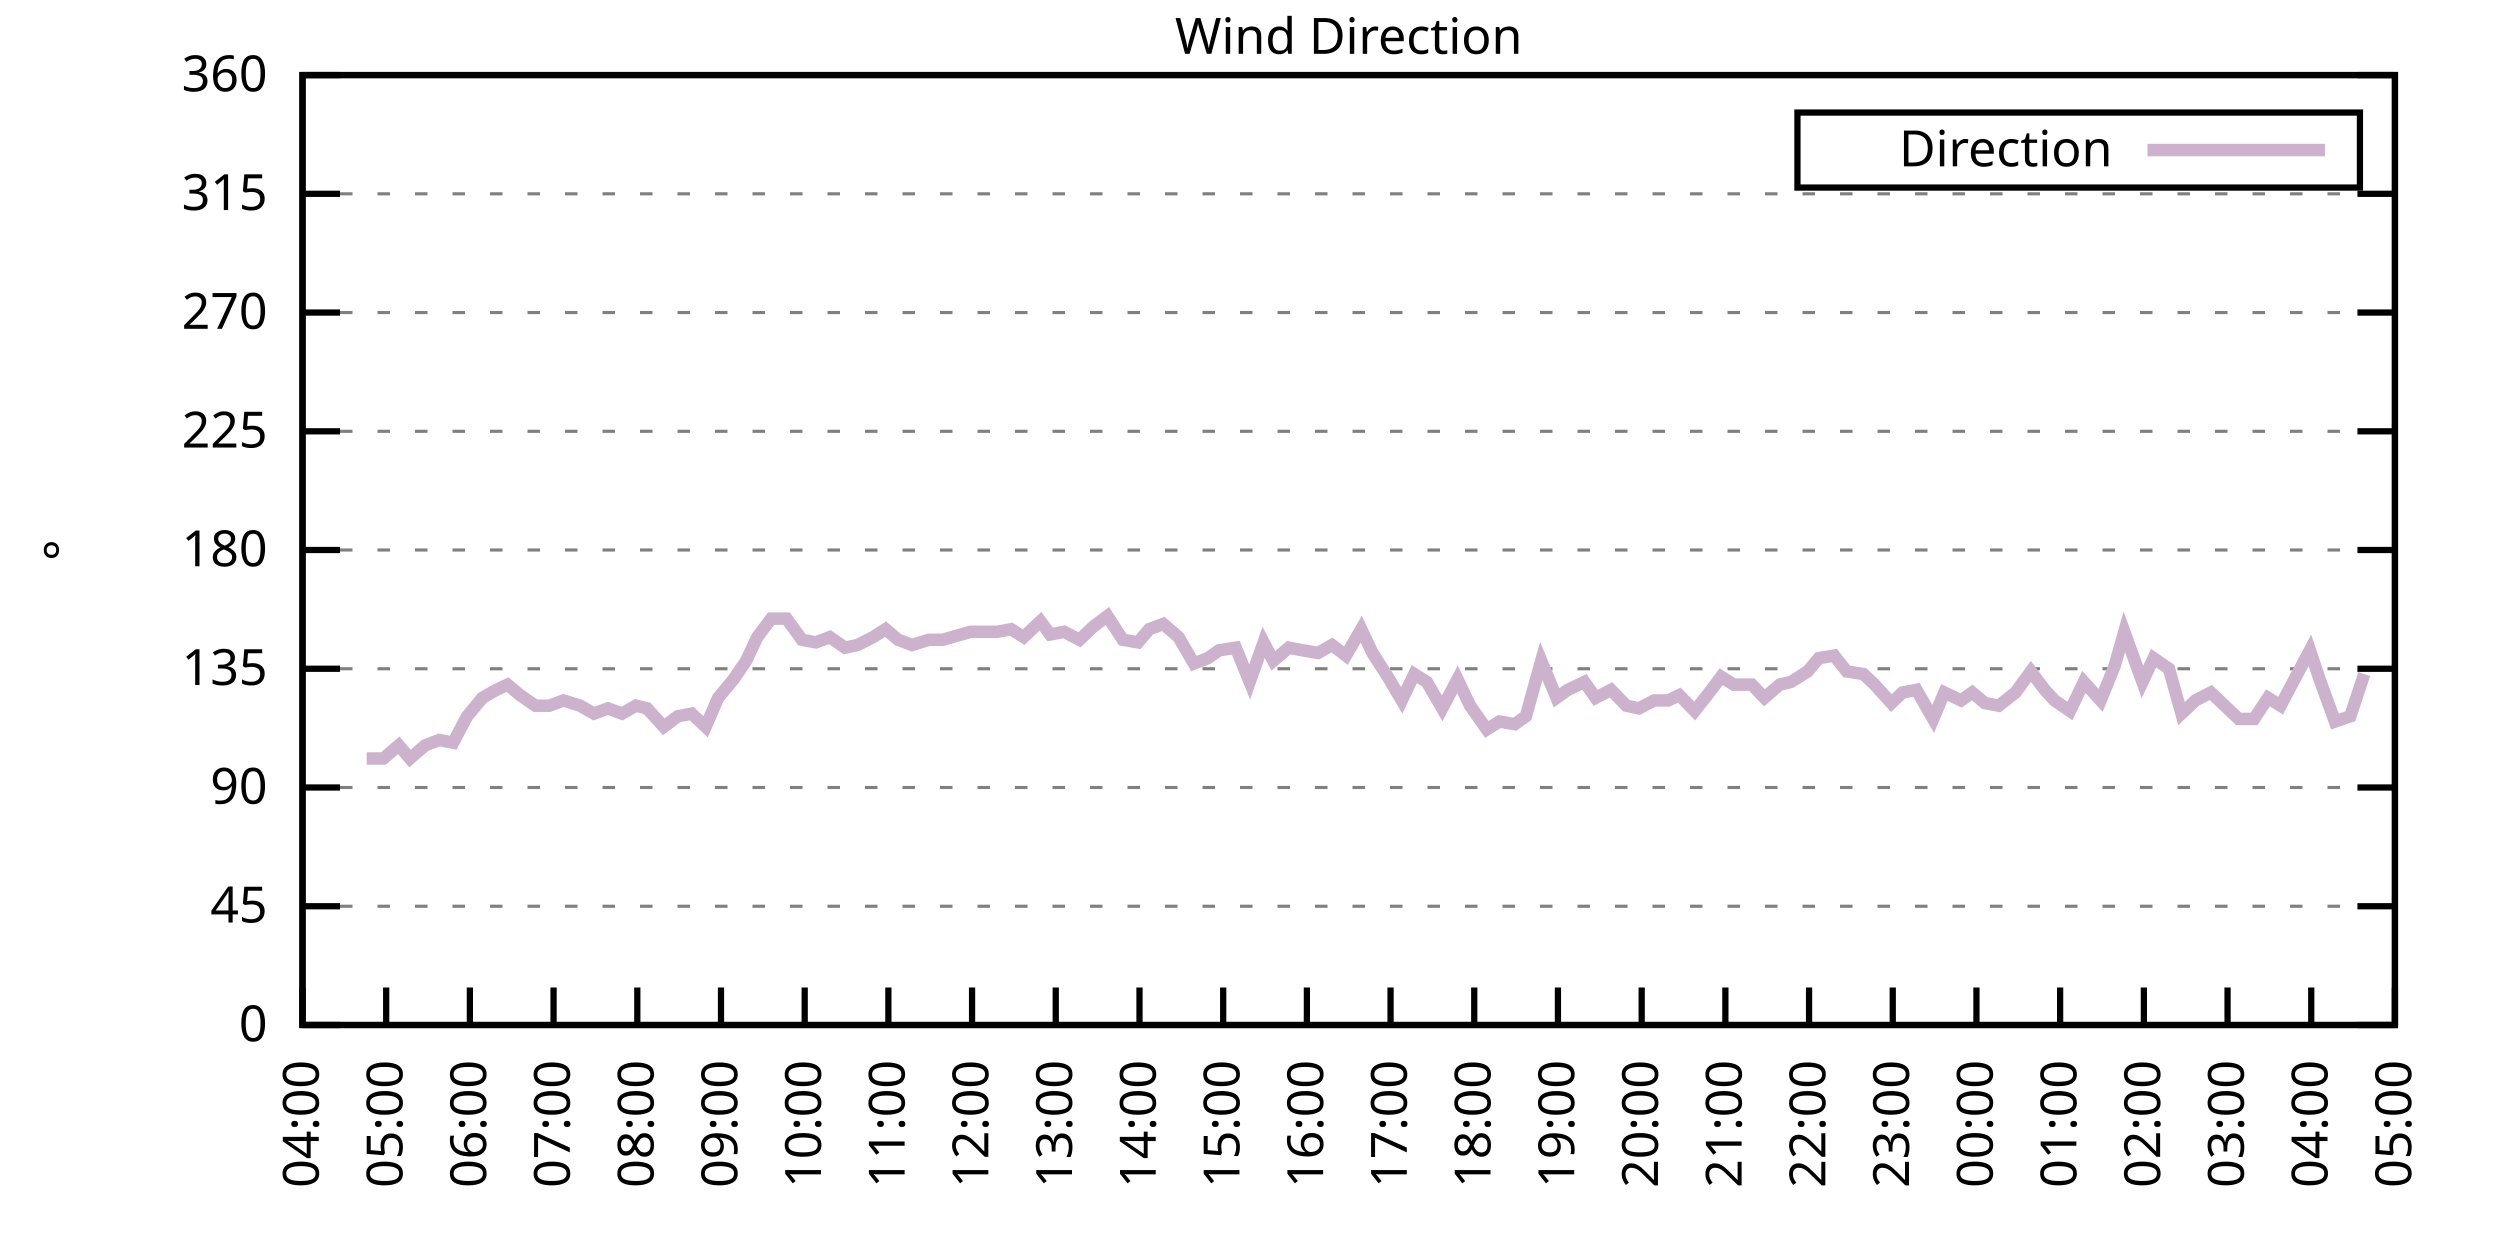
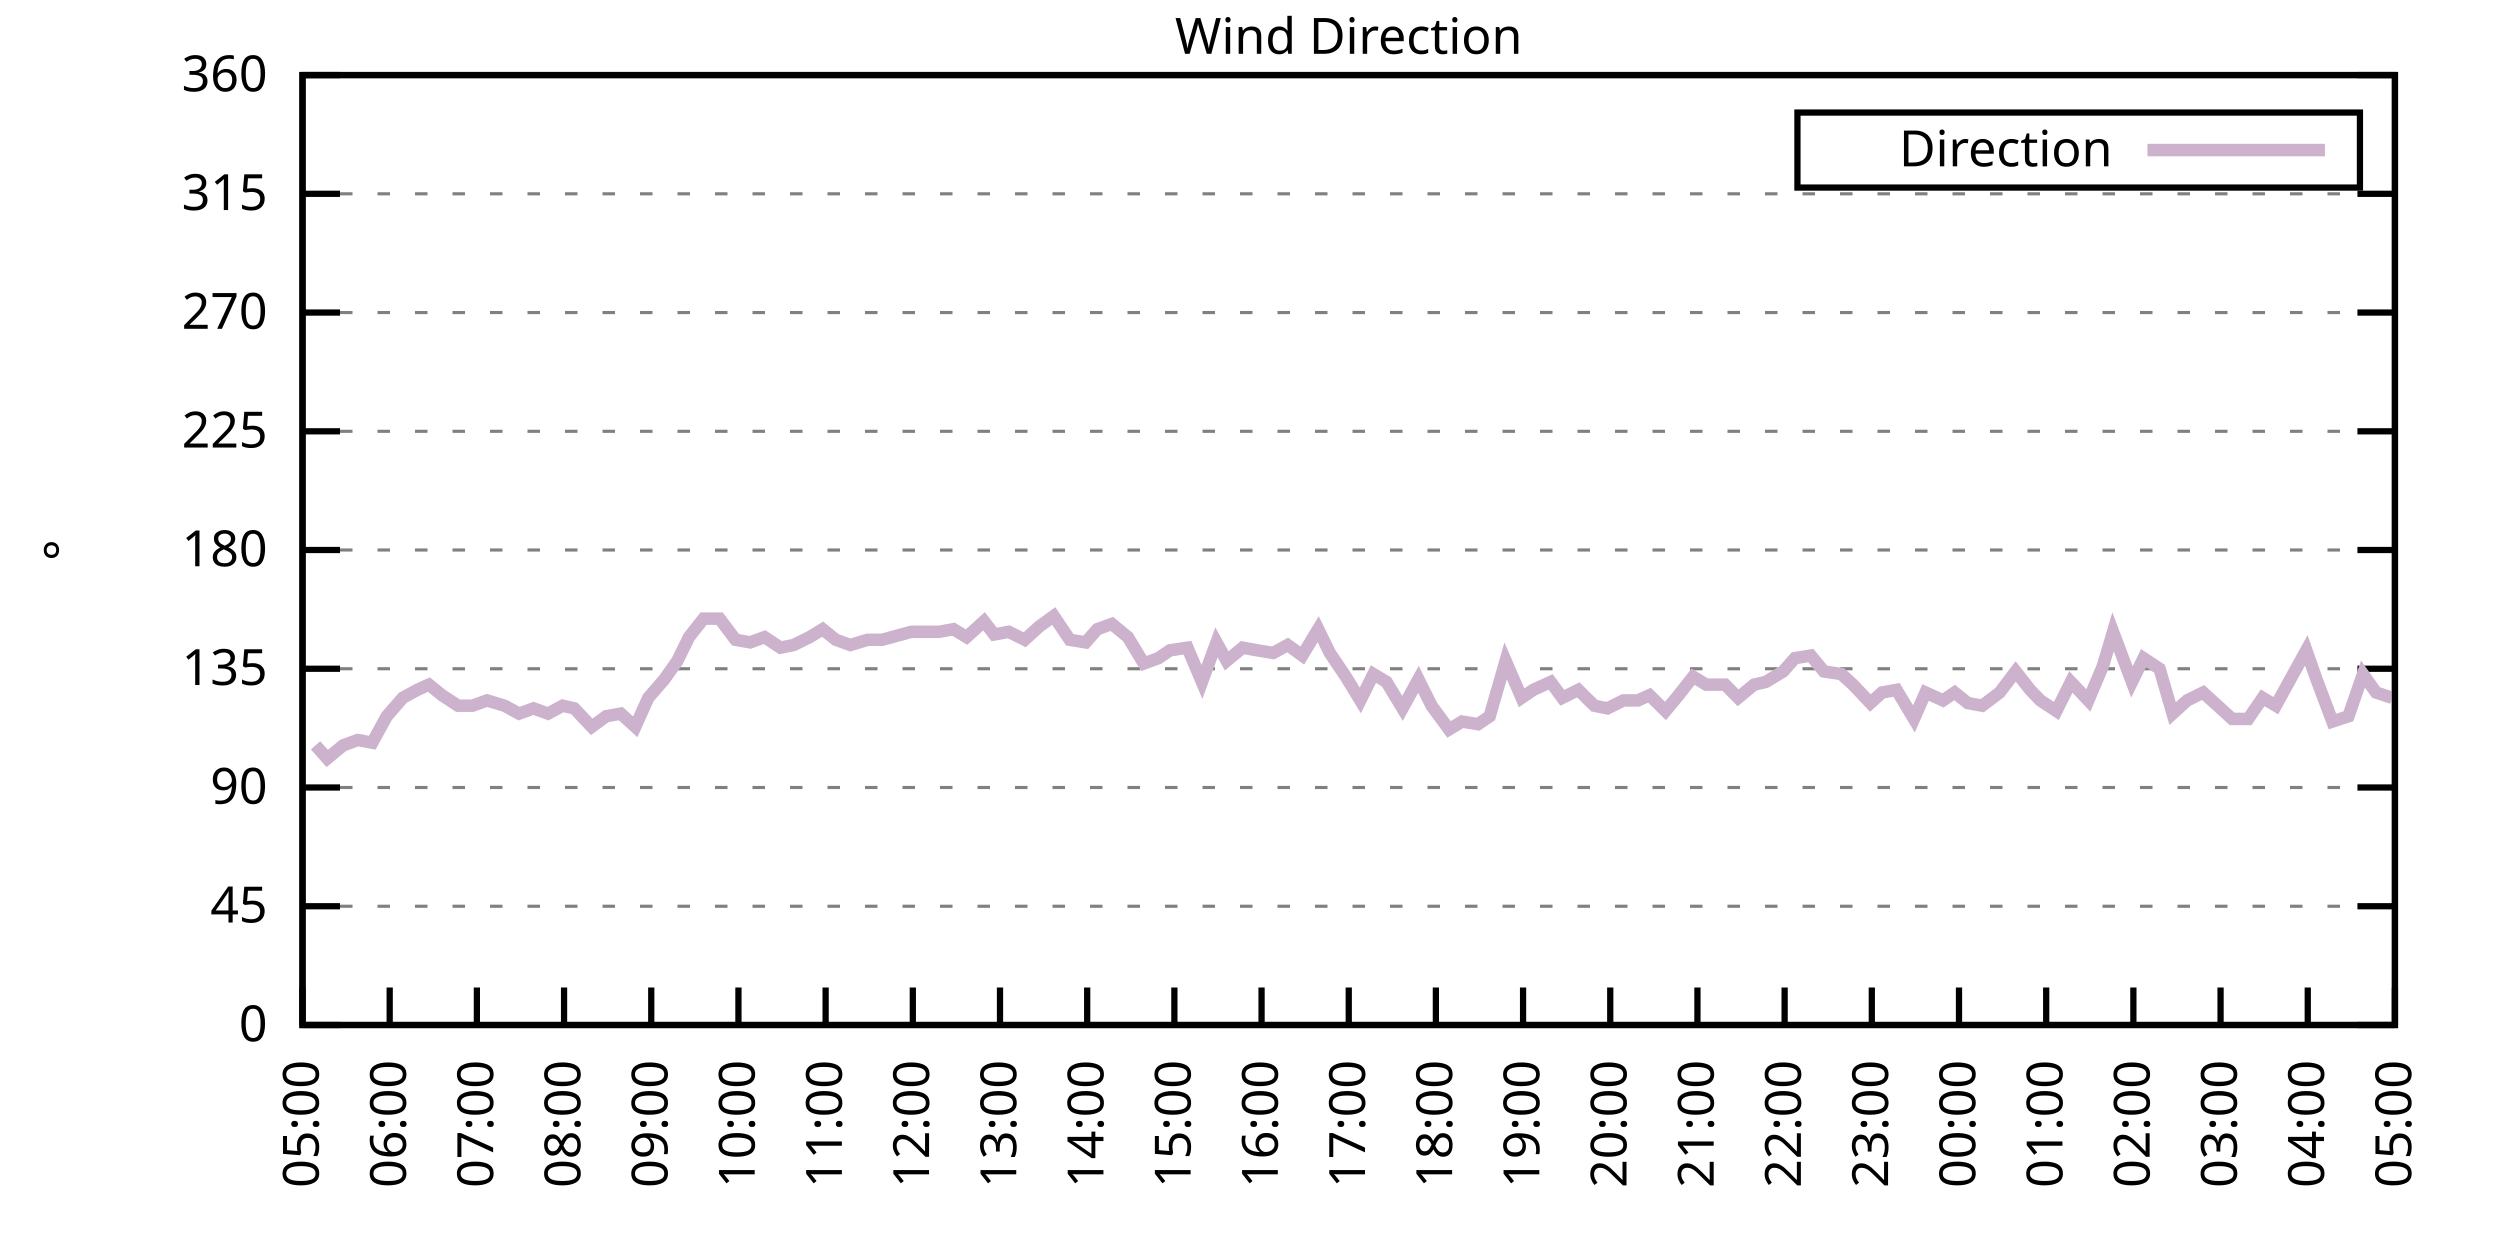
<svg xmlns="http://www.w3.org/2000/svg" xmlns:xlink="http://www.w3.org/1999/xlink" width="400" height="200" viewBox="0 0 400 200">
  <g id="gnuplot_canvas">
    <rect x="0" y="0" width="400" height="200" fill="none" />
    <defs>
      <circle id="gpDot" r="0.5" stroke-width="0.5" stroke="currentColor" />
      <path id="gpPt0" stroke-width="0.333" stroke="currentColor" d="M-1,0 h2 M0,-1 v2" />
      <path id="gpPt1" stroke-width="0.333" stroke="currentColor" d="M-1,-1 L1,1 M1,-1 L-1,1" />
      <path id="gpPt2" stroke-width="0.333" stroke="currentColor" d="M-1,0 L1,0 M0,-1 L0,1 M-1,-1 L1,1 M-1,1 L1,-1" />
      <rect id="gpPt3" stroke-width="0.333" stroke="currentColor" x="-1" y="-1" width="2" height="2" />
      <rect id="gpPt4" stroke-width="0.333" stroke="currentColor" fill="currentColor" x="-1" y="-1" width="2" height="2" />
      <circle id="gpPt5" stroke-width="0.333" stroke="currentColor" cx="0" cy="0" r="1" />
      <use xlink:href="#gpPt5" id="gpPt6" fill="currentColor" stroke="none" />
      <path id="gpPt7" stroke-width="0.333" stroke="currentColor" d="M0,-1.33 L-1.33,0.67 L1.33,0.67 z" />
      <use xlink:href="#gpPt7" id="gpPt8" fill="currentColor" stroke="none" />
      <use xlink:href="#gpPt7" id="gpPt9" stroke="currentColor" transform="rotate(180)" />
      <use xlink:href="#gpPt9" id="gpPt10" fill="currentColor" stroke="none" />
      <use xlink:href="#gpPt3" id="gpPt11" stroke="currentColor" transform="rotate(45)" />
      <use xlink:href="#gpPt11" id="gpPt12" fill="currentColor" stroke="none" />
      <path id="gpPt13" stroke-width="0.333" stroke="currentColor" d="M0,1.330 L1.265,0.411 L0.782,-1.067 L-0.782,-1.076 L-1.265,0.411 z" />
      <use xlink:href="#gpPt13" id="gpPt14" fill="currentColor" stroke="none" />
      <filter id="textbox" filterUnits="objectBoundingBox" x="0" y="0" height="1" width="1">
        <feFlood flood-color="white" flood-opacity="1" result="bgnd" />
        <feComposite in="SourceGraphic" in2="bgnd" operator="atop" />
      </filter>
      <filter id="greybox" filterUnits="objectBoundingBox" x="0" y="0" height="1" width="1">
        <feFlood flood-color="lightgrey" flood-opacity="1" result="grey" />
        <feComposite in="SourceGraphic" in2="grey" operator="atop" />
      </filter>
    </defs>
    <g fill="none" color="white" stroke="currentColor" stroke-width="1.00" stroke-linecap="butt" stroke-linejoin="miter">
</g>
    <g fill="none" color="black" stroke="currentColor" stroke-width="1.00" stroke-linecap="butt" stroke-linejoin="miter">
      <g stroke="none" shape-rendering="crispEdges">
        <polygon fill="rgb(255, 255, 255)" points="48.40,164.00 383.18,164.00 383.18,12.02 48.40,12.02 " />
      </g>
    </g>
    <g fill="none" color="black" stroke="currentColor" stroke-width="1.00" stroke-linecap="butt" stroke-linejoin="miter">
</g>
    <g fill="none" color="black" stroke="black" stroke-width="0.50" stroke-linecap="butt" stroke-linejoin="miter">
</g>
    <g fill="none" color="gray" stroke="currentColor" stroke-width="0.50" stroke-linecap="butt" stroke-linejoin="miter">
      <path stroke="gray" stroke-dasharray="2,4" class="gridline" d="M48.40,164.00 L383.19,164.00  " />
    </g>
    <g fill="none" color="gray" stroke="gray" stroke-width="1.00" stroke-linecap="butt" stroke-linejoin="miter">
</g>
    <g fill="none" color="black" stroke="currentColor" stroke-width="1.00" stroke-linecap="butt" stroke-linejoin="miter">
      <path stroke="black" d="M48.40,164.00 L54.40,164.00 M383.19,164.00 L377.19,164.00  " />
      <g transform="translate(42.80,166.60)" stroke="none" fill="black" font-family="Sans" font-size="8.00" text-anchor="end">
        <text>
          <tspan font-family="Sans"> 0</tspan>
        </text>
      </g>
    </g>
    <g fill="none" color="black" stroke="currentColor" stroke-width="1.00" stroke-linecap="butt" stroke-linejoin="miter">
</g>
    <g fill="none" color="black" stroke="black" stroke-width="0.50" stroke-linecap="butt" stroke-linejoin="miter">
</g>
    <g fill="none" color="gray" stroke="currentColor" stroke-width="0.50" stroke-linecap="butt" stroke-linejoin="miter">
      <path stroke="gray" stroke-dasharray="2,4" class="gridline" d="M48.40,145.00 L383.19,145.00  " />
    </g>
    <g fill="none" color="gray" stroke="gray" stroke-width="1.00" stroke-linecap="butt" stroke-linejoin="miter">
</g>
    <g fill="none" color="black" stroke="currentColor" stroke-width="1.00" stroke-linecap="butt" stroke-linejoin="miter">
      <path stroke="black" d="M48.40,145.00 L54.40,145.00 M383.19,145.00 L377.19,145.00  " />
      <g transform="translate(42.80,147.60)" stroke="none" fill="black" font-family="Sans" font-size="8.00" text-anchor="end">
        <text>
          <tspan font-family="Sans"> 45</tspan>
        </text>
      </g>
    </g>
    <g fill="none" color="black" stroke="currentColor" stroke-width="1.00" stroke-linecap="butt" stroke-linejoin="miter">
</g>
    <g fill="none" color="black" stroke="black" stroke-width="0.50" stroke-linecap="butt" stroke-linejoin="miter">
</g>
    <g fill="none" color="gray" stroke="currentColor" stroke-width="0.50" stroke-linecap="butt" stroke-linejoin="miter">
      <path stroke="gray" stroke-dasharray="2,4" class="gridline" d="M48.40,126.00 L383.19,126.00  " />
    </g>
    <g fill="none" color="gray" stroke="gray" stroke-width="1.00" stroke-linecap="butt" stroke-linejoin="miter">
</g>
    <g fill="none" color="black" stroke="currentColor" stroke-width="1.00" stroke-linecap="butt" stroke-linejoin="miter">
      <path stroke="black" d="M48.40,126.00 L54.40,126.00 M383.19,126.00 L377.19,126.00  " />
      <g transform="translate(42.80,128.60)" stroke="none" fill="black" font-family="Sans" font-size="8.00" text-anchor="end">
        <text>
          <tspan font-family="Sans"> 90</tspan>
        </text>
      </g>
    </g>
    <g fill="none" color="black" stroke="currentColor" stroke-width="1.00" stroke-linecap="butt" stroke-linejoin="miter">
</g>
    <g fill="none" color="black" stroke="black" stroke-width="0.50" stroke-linecap="butt" stroke-linejoin="miter">
</g>
    <g fill="none" color="gray" stroke="currentColor" stroke-width="0.50" stroke-linecap="butt" stroke-linejoin="miter">
      <path stroke="gray" stroke-dasharray="2,4" class="gridline" d="M48.40,107.00 L383.19,107.00  " />
    </g>
    <g fill="none" color="gray" stroke="gray" stroke-width="1.00" stroke-linecap="butt" stroke-linejoin="miter">
</g>
    <g fill="none" color="black" stroke="currentColor" stroke-width="1.00" stroke-linecap="butt" stroke-linejoin="miter">
      <path stroke="black" d="M48.40,107.00 L54.40,107.00 M383.19,107.00 L377.19,107.00  " />
      <g transform="translate(42.80,109.60)" stroke="none" fill="black" font-family="Sans" font-size="8.00" text-anchor="end">
        <text>
          <tspan font-family="Sans"> 135</tspan>
        </text>
      </g>
    </g>
    <g fill="none" color="black" stroke="currentColor" stroke-width="1.00" stroke-linecap="butt" stroke-linejoin="miter">
</g>
    <g fill="none" color="black" stroke="black" stroke-width="0.50" stroke-linecap="butt" stroke-linejoin="miter">
</g>
    <g fill="none" color="gray" stroke="currentColor" stroke-width="0.50" stroke-linecap="butt" stroke-linejoin="miter">
      <path stroke="gray" stroke-dasharray="2,4" class="gridline" d="M48.40,88.00 L383.19,88.00  " />
    </g>
    <g fill="none" color="gray" stroke="gray" stroke-width="1.00" stroke-linecap="butt" stroke-linejoin="miter">
</g>
    <g fill="none" color="black" stroke="currentColor" stroke-width="1.00" stroke-linecap="butt" stroke-linejoin="miter">
      <path stroke="black" d="M48.40,88.00 L54.40,88.00 M383.19,88.00 L377.19,88.00  " />
      <g transform="translate(42.80,90.60)" stroke="none" fill="black" font-family="Sans" font-size="8.00" text-anchor="end">
        <text>
          <tspan font-family="Sans"> 180</tspan>
        </text>
      </g>
    </g>
    <g fill="none" color="black" stroke="currentColor" stroke-width="1.00" stroke-linecap="butt" stroke-linejoin="miter">
</g>
    <g fill="none" color="black" stroke="black" stroke-width="0.50" stroke-linecap="butt" stroke-linejoin="miter">
</g>
    <g fill="none" color="gray" stroke="currentColor" stroke-width="0.50" stroke-linecap="butt" stroke-linejoin="miter">
      <path stroke="gray" stroke-dasharray="2,4" class="gridline" d="M48.40,69.01 L383.19,69.01  " />
    </g>
    <g fill="none" color="gray" stroke="gray" stroke-width="1.00" stroke-linecap="butt" stroke-linejoin="miter">
</g>
    <g fill="none" color="black" stroke="currentColor" stroke-width="1.00" stroke-linecap="butt" stroke-linejoin="miter">
      <path stroke="black" d="M48.40,69.01 L54.40,69.01 M383.19,69.01 L377.19,69.01  " />
      <g transform="translate(42.80,71.61)" stroke="none" fill="black" font-family="Sans" font-size="8.00" text-anchor="end">
        <text>
          <tspan font-family="Sans"> 225</tspan>
        </text>
      </g>
    </g>
    <g fill="none" color="black" stroke="currentColor" stroke-width="1.00" stroke-linecap="butt" stroke-linejoin="miter">
</g>
    <g fill="none" color="black" stroke="black" stroke-width="0.50" stroke-linecap="butt" stroke-linejoin="miter">
</g>
    <g fill="none" color="gray" stroke="currentColor" stroke-width="0.50" stroke-linecap="butt" stroke-linejoin="miter">
      <path stroke="gray" stroke-dasharray="2,4" class="gridline" d="M48.40,50.01 L383.19,50.01  " />
    </g>
    <g fill="none" color="gray" stroke="gray" stroke-width="1.00" stroke-linecap="butt" stroke-linejoin="miter">
</g>
    <g fill="none" color="black" stroke="currentColor" stroke-width="1.00" stroke-linecap="butt" stroke-linejoin="miter">
      <path stroke="black" d="M48.40,50.01 L54.40,50.01 M383.19,50.01 L377.19,50.01  " />
      <g transform="translate(42.80,52.61)" stroke="none" fill="black" font-family="Sans" font-size="8.00" text-anchor="end">
        <text>
          <tspan font-family="Sans"> 270</tspan>
        </text>
      </g>
    </g>
    <g fill="none" color="black" stroke="currentColor" stroke-width="1.00" stroke-linecap="butt" stroke-linejoin="miter">
</g>
    <g fill="none" color="black" stroke="black" stroke-width="0.50" stroke-linecap="butt" stroke-linejoin="miter">
</g>
    <g fill="none" color="gray" stroke="currentColor" stroke-width="0.50" stroke-linecap="butt" stroke-linejoin="miter">
      <path stroke="gray" stroke-dasharray="2,4" class="gridline" d="M48.40,31.01 L383.19,31.01  " />
    </g>
    <g fill="none" color="gray" stroke="gray" stroke-width="1.00" stroke-linecap="butt" stroke-linejoin="miter">
</g>
    <g fill="none" color="black" stroke="currentColor" stroke-width="1.00" stroke-linecap="butt" stroke-linejoin="miter">
      <path stroke="black" d="M48.40,31.01 L54.40,31.01 M383.19,31.01 L377.19,31.01  " />
      <g transform="translate(42.80,33.61)" stroke="none" fill="black" font-family="Sans" font-size="8.00" text-anchor="end">
        <text>
          <tspan font-family="Sans"> 315</tspan>
        </text>
      </g>
    </g>
    <g fill="none" color="black" stroke="currentColor" stroke-width="1.00" stroke-linecap="butt" stroke-linejoin="miter">
</g>
    <g fill="none" color="black" stroke="black" stroke-width="0.50" stroke-linecap="butt" stroke-linejoin="miter">
</g>
    <g fill="none" color="gray" stroke="currentColor" stroke-width="0.50" stroke-linecap="butt" stroke-linejoin="miter">
      <path stroke="gray" stroke-dasharray="2,4" class="gridline" d="M48.40,12.01 L383.19,12.01  " />
    </g>
    <g fill="none" color="gray" stroke="gray" stroke-width="1.00" stroke-linecap="butt" stroke-linejoin="miter">
</g>
    <g fill="none" color="black" stroke="currentColor" stroke-width="1.00" stroke-linecap="butt" stroke-linejoin="miter">
      <path stroke="black" d="M48.40,12.01 L54.40,12.01 M383.19,12.01 L377.19,12.01  " />
      <g transform="translate(42.80,14.61)" stroke="none" fill="black" font-family="Sans" font-size="8.00" text-anchor="end">
        <text>
          <tspan font-family="Sans"> 360</tspan>
        </text>
      </g>
    </g>
    <g fill="none" color="black" stroke="currentColor" stroke-width="1.00" stroke-linecap="butt" stroke-linejoin="miter">
      <path stroke="black" d="M48.40,164.00 L48.40,158.00  " />
      <g transform="translate(51.00,169.60) rotate(270.00)" stroke="none" fill="black" font-family="Sans" font-size="8.00" text-anchor="end">
        <text>
-           <tspan font-family="Sans">04:00</tspan>
-         </text>
-       </g>
-     </g>
-     <g fill="none" color="black" stroke="currentColor" stroke-width="1.00" stroke-linecap="butt" stroke-linejoin="miter">
-       <path stroke="black" d="M61.79,164.00 L61.79,158.00  " />
-       <g transform="translate(64.39,169.60) rotate(270.00)" stroke="none" fill="black" font-family="Sans" font-size="8.00" text-anchor="end">
-         <text>
          <tspan font-family="Sans">05:00</tspan>
        </text>
      </g>
    </g>
    <g fill="none" color="black" stroke="currentColor" stroke-width="1.00" stroke-linecap="butt" stroke-linejoin="miter">
-       <path stroke="black" d="M75.18,164.00 L75.18,158.00  " />
-       <g transform="translate(77.78,169.60) rotate(270.00)" stroke="none" fill="black" font-family="Sans" font-size="8.00" text-anchor="end">
+       <path stroke="black" d="M62.35,164.00 L62.35,158.00  " />
+       <g transform="translate(64.95,169.60) rotate(270.00)" stroke="none" fill="black" font-family="Sans" font-size="8.00" text-anchor="end">
        <text>
          <tspan font-family="Sans">06:00</tspan>
        </text>
      </g>
    </g>
    <g fill="none" color="black" stroke="currentColor" stroke-width="1.00" stroke-linecap="butt" stroke-linejoin="miter">
-       <path stroke="black" d="M88.57,164.00 L88.57,158.00  " />
-       <g transform="translate(91.17,169.60) rotate(270.00)" stroke="none" fill="black" font-family="Sans" font-size="8.00" text-anchor="end">
+       <path stroke="black" d="M76.30,164.00 L76.30,158.00  " />
+       <g transform="translate(78.90,169.60) rotate(270.00)" stroke="none" fill="black" font-family="Sans" font-size="8.00" text-anchor="end">
        <text>
          <tspan font-family="Sans">07:00</tspan>
        </text>
      </g>
    </g>
    <g fill="none" color="black" stroke="currentColor" stroke-width="1.00" stroke-linecap="butt" stroke-linejoin="miter">
-       <path stroke="black" d="M101.97,164.00 L101.97,158.00  " />
-       <g transform="translate(104.57,169.60) rotate(270.00)" stroke="none" fill="black" font-family="Sans" font-size="8.00" text-anchor="end">
+       <path stroke="black" d="M90.25,164.00 L90.25,158.00  " />
+       <g transform="translate(92.85,169.60) rotate(270.00)" stroke="none" fill="black" font-family="Sans" font-size="8.00" text-anchor="end">
        <text>
          <tspan font-family="Sans">08:00</tspan>
        </text>
      </g>
    </g>
    <g fill="none" color="black" stroke="currentColor" stroke-width="1.00" stroke-linecap="butt" stroke-linejoin="miter">
-       <path stroke="black" d="M115.36,164.00 L115.36,158.00  " />
-       <g transform="translate(117.96,169.60) rotate(270.00)" stroke="none" fill="black" font-family="Sans" font-size="8.00" text-anchor="end">
+       <path stroke="black" d="M104.20,164.00 L104.20,158.00  " />
+       <g transform="translate(106.80,169.60) rotate(270.00)" stroke="none" fill="black" font-family="Sans" font-size="8.00" text-anchor="end">
        <text>
          <tspan font-family="Sans">09:00</tspan>
        </text>
      </g>
    </g>
    <g fill="none" color="black" stroke="currentColor" stroke-width="1.00" stroke-linecap="butt" stroke-linejoin="miter">
-       <path stroke="black" d="M128.75,164.00 L128.75,158.00  " />
-       <g transform="translate(131.35,169.60) rotate(270.00)" stroke="none" fill="black" font-family="Sans" font-size="8.00" text-anchor="end">
+       <path stroke="black" d="M118.15,164.00 L118.15,158.00  " />
+       <g transform="translate(120.75,169.60) rotate(270.00)" stroke="none" fill="black" font-family="Sans" font-size="8.00" text-anchor="end">
        <text>
          <tspan font-family="Sans">10:00</tspan>
        </text>
      </g>
    </g>
    <g fill="none" color="black" stroke="currentColor" stroke-width="1.00" stroke-linecap="butt" stroke-linejoin="miter">
-       <path stroke="black" d="M142.14,164.00 L142.14,158.00  " />
-       <g transform="translate(144.74,169.60) rotate(270.00)" stroke="none" fill="black" font-family="Sans" font-size="8.00" text-anchor="end">
+       <path stroke="black" d="M132.10,164.00 L132.10,158.00  " />
+       <g transform="translate(134.70,169.60) rotate(270.00)" stroke="none" fill="black" font-family="Sans" font-size="8.00" text-anchor="end">
        <text>
          <tspan font-family="Sans">11:00</tspan>
        </text>
      </g>
    </g>
    <g fill="none" color="black" stroke="currentColor" stroke-width="1.00" stroke-linecap="butt" stroke-linejoin="miter">
-       <path stroke="black" d="M155.53,164.00 L155.53,158.00  " />
-       <g transform="translate(158.13,169.60) rotate(270.00)" stroke="none" fill="black" font-family="Sans" font-size="8.00" text-anchor="end">
+       <path stroke="black" d="M146.05,164.00 L146.05,158.00  " />
+       <g transform="translate(148.65,169.60) rotate(270.00)" stroke="none" fill="black" font-family="Sans" font-size="8.00" text-anchor="end">
        <text>
          <tspan font-family="Sans">12:00</tspan>
        </text>
      </g>
    </g>
    <g fill="none" color="black" stroke="currentColor" stroke-width="1.00" stroke-linecap="butt" stroke-linejoin="miter">
-       <path stroke="black" d="M168.92,164.00 L168.92,158.00  " />
-       <g transform="translate(171.52,169.60) rotate(270.00)" stroke="none" fill="black" font-family="Sans" font-size="8.00" text-anchor="end">
+       <path stroke="black" d="M160.00,164.00 L160.00,158.00  " />
+       <g transform="translate(162.60,169.60) rotate(270.00)" stroke="none" fill="black" font-family="Sans" font-size="8.00" text-anchor="end">
        <text>
          <tspan font-family="Sans">13:00</tspan>
        </text>
      </g>
    </g>
    <g fill="none" color="black" stroke="currentColor" stroke-width="1.00" stroke-linecap="butt" stroke-linejoin="miter">
-       <path stroke="black" d="M182.32,164.00 L182.32,158.00  " />
-       <g transform="translate(184.92,169.60) rotate(270.00)" stroke="none" fill="black" font-family="Sans" font-size="8.00" text-anchor="end">
+       <path stroke="black" d="M173.95,164.00 L173.95,158.00  " />
+       <g transform="translate(176.55,169.60) rotate(270.00)" stroke="none" fill="black" font-family="Sans" font-size="8.00" text-anchor="end">
        <text>
          <tspan font-family="Sans">14:00</tspan>
        </text>
      </g>
    </g>
    <g fill="none" color="black" stroke="currentColor" stroke-width="1.00" stroke-linecap="butt" stroke-linejoin="miter">
-       <path stroke="black" d="M195.71,164.00 L195.71,158.00  " />
-       <g transform="translate(198.31,169.60) rotate(270.00)" stroke="none" fill="black" font-family="Sans" font-size="8.00" text-anchor="end">
+       <path stroke="black" d="M187.90,164.00 L187.90,158.00  " />
+       <g transform="translate(190.50,169.60) rotate(270.00)" stroke="none" fill="black" font-family="Sans" font-size="8.00" text-anchor="end">
        <text>
          <tspan font-family="Sans">15:00</tspan>
        </text>
      </g>
    </g>
    <g fill="none" color="black" stroke="currentColor" stroke-width="1.00" stroke-linecap="butt" stroke-linejoin="miter">
-       <path stroke="black" d="M209.10,164.00 L209.10,158.00  " />
-       <g transform="translate(211.70,169.60) rotate(270.00)" stroke="none" fill="black" font-family="Sans" font-size="8.00" text-anchor="end">
+       <path stroke="black" d="M201.85,164.00 L201.85,158.00  " />
+       <g transform="translate(204.45,169.60) rotate(270.00)" stroke="none" fill="black" font-family="Sans" font-size="8.00" text-anchor="end">
        <text>
          <tspan font-family="Sans">16:00</tspan>
        </text>
      </g>
    </g>
    <g fill="none" color="black" stroke="currentColor" stroke-width="1.00" stroke-linecap="butt" stroke-linejoin="miter">
-       <path stroke="black" d="M222.49,164.00 L222.49,158.00  " />
-       <g transform="translate(225.09,169.60) rotate(270.00)" stroke="none" fill="black" font-family="Sans" font-size="8.00" text-anchor="end">
+       <path stroke="black" d="M215.80,164.00 L215.80,158.00  " />
+       <g transform="translate(218.40,169.60) rotate(270.00)" stroke="none" fill="black" font-family="Sans" font-size="8.00" text-anchor="end">
        <text>
          <tspan font-family="Sans">17:00</tspan>
        </text>
      </g>
    </g>
    <g fill="none" color="black" stroke="currentColor" stroke-width="1.00" stroke-linecap="butt" stroke-linejoin="miter">
-       <path stroke="black" d="M235.88,164.00 L235.88,158.00  " />
-       <g transform="translate(238.48,169.60) rotate(270.00)" stroke="none" fill="black" font-family="Sans" font-size="8.00" text-anchor="end">
+       <path stroke="black" d="M229.74,164.00 L229.74,158.00  " />
+       <g transform="translate(232.34,169.60) rotate(270.00)" stroke="none" fill="black" font-family="Sans" font-size="8.00" text-anchor="end">
        <text>
          <tspan font-family="Sans">18:00</tspan>
        </text>
      </g>
    </g>
    <g fill="none" color="black" stroke="currentColor" stroke-width="1.00" stroke-linecap="butt" stroke-linejoin="miter">
-       <path stroke="black" d="M249.27,164.00 L249.27,158.00  " />
-       <g transform="translate(251.87,169.60) rotate(270.00)" stroke="none" fill="black" font-family="Sans" font-size="8.00" text-anchor="end">
+       <path stroke="black" d="M243.69,164.00 L243.69,158.00  " />
+       <g transform="translate(246.29,169.60) rotate(270.00)" stroke="none" fill="black" font-family="Sans" font-size="8.00" text-anchor="end">
        <text>
          <tspan font-family="Sans">19:00</tspan>
        </text>
      </g>
    </g>
    <g fill="none" color="black" stroke="currentColor" stroke-width="1.00" stroke-linecap="butt" stroke-linejoin="miter">
-       <path stroke="black" d="M262.67,164.00 L262.67,158.00  " />
-       <g transform="translate(265.27,169.60) rotate(270.00)" stroke="none" fill="black" font-family="Sans" font-size="8.00" text-anchor="end">
+       <path stroke="black" d="M257.64,164.00 L257.64,158.00  " />
+       <g transform="translate(260.24,169.60) rotate(270.00)" stroke="none" fill="black" font-family="Sans" font-size="8.00" text-anchor="end">
        <text>
          <tspan font-family="Sans">20:00</tspan>
        </text>
      </g>
    </g>
    <g fill="none" color="black" stroke="currentColor" stroke-width="1.00" stroke-linecap="butt" stroke-linejoin="miter">
-       <path stroke="black" d="M276.06,164.00 L276.06,158.00  " />
-       <g transform="translate(278.66,169.60) rotate(270.00)" stroke="none" fill="black" font-family="Sans" font-size="8.00" text-anchor="end">
+       <path stroke="black" d="M271.59,164.00 L271.59,158.00  " />
+       <g transform="translate(274.19,169.60) rotate(270.00)" stroke="none" fill="black" font-family="Sans" font-size="8.00" text-anchor="end">
        <text>
          <tspan font-family="Sans">21:00</tspan>
        </text>
      </g>
    </g>
    <g fill="none" color="black" stroke="currentColor" stroke-width="1.00" stroke-linecap="butt" stroke-linejoin="miter">
-       <path stroke="black" d="M289.45,164.00 L289.45,158.00  " />
-       <g transform="translate(292.05,169.60) rotate(270.00)" stroke="none" fill="black" font-family="Sans" font-size="8.00" text-anchor="end">
+       <path stroke="black" d="M285.54,164.00 L285.54,158.00  " />
+       <g transform="translate(288.14,169.60) rotate(270.00)" stroke="none" fill="black" font-family="Sans" font-size="8.00" text-anchor="end">
        <text>
          <tspan font-family="Sans">22:00</tspan>
        </text>
      </g>
    </g>
    <g fill="none" color="black" stroke="currentColor" stroke-width="1.00" stroke-linecap="butt" stroke-linejoin="miter">
-       <path stroke="black" d="M302.84,164.00 L302.84,158.00  " />
-       <g transform="translate(305.44,169.60) rotate(270.00)" stroke="none" fill="black" font-family="Sans" font-size="8.00" text-anchor="end">
+       <path stroke="black" d="M299.49,164.00 L299.49,158.00  " />
+       <g transform="translate(302.09,169.60) rotate(270.00)" stroke="none" fill="black" font-family="Sans" font-size="8.00" text-anchor="end">
        <text>
          <tspan font-family="Sans">23:00</tspan>
        </text>
      </g>
    </g>
    <g fill="none" color="black" stroke="currentColor" stroke-width="1.00" stroke-linecap="butt" stroke-linejoin="miter">
-       <path stroke="black" d="M316.23,164.00 L316.23,158.00  " />
-       <g transform="translate(318.83,169.60) rotate(270.00)" stroke="none" fill="black" font-family="Sans" font-size="8.00" text-anchor="end">
+       <path stroke="black" d="M313.44,164.00 L313.44,158.00  " />
+       <g transform="translate(316.04,169.60) rotate(270.00)" stroke="none" fill="black" font-family="Sans" font-size="8.00" text-anchor="end">
        <text>
          <tspan font-family="Sans">00:00</tspan>
        </text>
      </g>
    </g>
    <g fill="none" color="black" stroke="currentColor" stroke-width="1.00" stroke-linecap="butt" stroke-linejoin="miter">
-       <path stroke="black" d="M329.62,164.00 L329.62,158.00  " />
-       <g transform="translate(332.22,169.60) rotate(270.00)" stroke="none" fill="black" font-family="Sans" font-size="8.00" text-anchor="end">
+       <path stroke="black" d="M327.39,164.00 L327.39,158.00  " />
+       <g transform="translate(329.99,169.60) rotate(270.00)" stroke="none" fill="black" font-family="Sans" font-size="8.00" text-anchor="end">
        <text>
          <tspan font-family="Sans">01:00</tspan>
        </text>
      </g>
    </g>
    <g fill="none" color="black" stroke="currentColor" stroke-width="1.00" stroke-linecap="butt" stroke-linejoin="miter">
-       <path stroke="black" d="M343.02,164.00 L343.02,158.00  " />
-       <g transform="translate(345.62,169.60) rotate(270.00)" stroke="none" fill="black" font-family="Sans" font-size="8.00" text-anchor="end">
+       <path stroke="black" d="M341.34,164.00 L341.34,158.00  " />
+       <g transform="translate(343.94,169.60) rotate(270.00)" stroke="none" fill="black" font-family="Sans" font-size="8.00" text-anchor="end">
        <text>
          <tspan font-family="Sans">02:00</tspan>
        </text>
      </g>
    </g>
    <g fill="none" color="black" stroke="currentColor" stroke-width="1.00" stroke-linecap="butt" stroke-linejoin="miter">
-       <path stroke="black" d="M356.41,164.00 L356.41,158.00  " />
-       <g transform="translate(359.01,169.60) rotate(270.00)" stroke="none" fill="black" font-family="Sans" font-size="8.00" text-anchor="end">
+       <path stroke="black" d="M355.29,164.00 L355.29,158.00  " />
+       <g transform="translate(357.89,169.60) rotate(270.00)" stroke="none" fill="black" font-family="Sans" font-size="8.00" text-anchor="end">
        <text>
          <tspan font-family="Sans">03:00</tspan>
        </text>
      </g>
    </g>
    <g fill="none" color="black" stroke="currentColor" stroke-width="1.00" stroke-linecap="butt" stroke-linejoin="miter">
-       <path stroke="black" d="M369.80,164.00 L369.80,158.00  " />
-       <g transform="translate(372.40,169.60) rotate(270.00)" stroke="none" fill="black" font-family="Sans" font-size="8.00" text-anchor="end">
+       <path stroke="black" d="M369.24,164.00 L369.24,158.00  " />
+       <g transform="translate(371.84,169.60) rotate(270.00)" stroke="none" fill="black" font-family="Sans" font-size="8.00" text-anchor="end">
        <text>
          <tspan font-family="Sans">04:00</tspan>
        </text>
      </g>
    </g>
    <g fill="none" color="black" stroke="currentColor" stroke-width="1.00" stroke-linecap="butt" stroke-linejoin="miter">
      <path stroke="black" d="M383.19,164.00 L383.19,158.00  " />
      <g transform="translate(385.79,169.60) rotate(270.00)" stroke="none" fill="black" font-family="Sans" font-size="8.00" text-anchor="end">
        <text>
          <tspan font-family="Sans">05:00</tspan>
        </text>
      </g>
    </g>
    <g fill="none" color="black" stroke="currentColor" stroke-width="1.00" stroke-linecap="butt" stroke-linejoin="miter">
</g>
    <g fill="none" color="black" stroke="currentColor" stroke-width="1.00" stroke-linecap="butt" stroke-linejoin="miter">
      <path stroke="black" d="M48.40,12.01 L48.40,164.00 L383.19,164.00 L383.19,12.01 L48.40,12.01 Z  " />
    </g>
    <g fill="none" color="black" stroke="currentColor" stroke-width="1.00" stroke-linecap="butt" stroke-linejoin="miter">
</g>
    <g fill="none" color="black" stroke="currentColor" stroke-width="1.00" stroke-linecap="butt" stroke-linejoin="miter">
      <path stroke="black" d="M287.59,30.01 L287.59,18.01 L377.59,18.01 L377.59,30.01 L287.59,30.01 Z  " />
    </g>
    <g id="Wind_direction_plot_1">
      <g fill="none" color="white" stroke="black" stroke-width="2.00" stroke-linecap="butt" stroke-linejoin="miter">
</g>
      <g fill="none" color="black" stroke="currentColor" stroke-width="2.00" stroke-linecap="butt" stroke-linejoin="miter">
        <g transform="translate(337.99,26.61)" stroke="none" fill="black" font-family="Sans" font-size="8.00" text-anchor="end">
          <text>
            <tspan font-family="Sans">Direction</tspan>
          </text>
        </g>
      </g>
      <g fill="none" color="black" stroke="currentColor" stroke-width="2.00" stroke-linecap="butt" stroke-linejoin="miter">
-         <path stroke="rgb(204, 178, 204)" d="M343.59,24.01 L371.99,24.01 M58.67,121.36 L61.35,121.36 L63.80,119.25 L65.59,121.36 L68.04,119.25 L70.27,118.40   L72.50,118.83 L74.74,114.60 L77.19,111.65 L79.42,110.38 L81.21,109.54 L83.22,111.23 L85.67,112.91 L87.91,112.91   L90.14,112.07 L92.82,112.91 L95.05,114.18 L97.28,113.34 L99.51,114.18 L101.74,112.91 L103.53,113.34 L106.21,116.29   L108.44,114.60 L110.67,114.18 L112.90,116.29 L114.91,111.65 L117.37,108.69 L119.38,105.74 L121.16,101.94 L123.39,98.98   L125.85,98.98 L128.30,102.36 L130.54,102.78 L132.77,101.94 L135.22,103.63 L137.23,103.20 L139.69,101.94 L141.69,100.67   L143.70,102.36 L145.94,103.20 L148.61,102.36 L150.85,102.36 L155.31,101.09 L157.54,101.09 L159.55,101.09 L161.78,100.67   L163.79,101.94 L166.47,99.40 L168.03,101.52 L170.26,101.09 L172.72,102.36 L174.95,100.25 L177.18,98.56 L179.64,102.36   L182.09,102.78 L183.88,100.67 L186.11,99.83 L188.57,101.94 L191.02,106.16 L193.25,105.31 L195.04,104.05 L197.72,103.63   L199.95,109.11 L202.18,102.78 L203.74,105.74 L206.20,103.63 L208.43,104.05 L210.88,104.47 L213.12,103.20 L215.35,104.89   L217.80,100.67 L219.59,104.47 L222.04,108.27 L224.28,112.07 L226.29,107.85 L228.29,109.11 L230.75,113.34 L233.20,108.69   L235.21,112.91 L237.89,116.71 L239.90,115.45 L242.36,115.87 L244.14,114.60 L246.60,105.74 L249.05,111.65 L250.84,110.38   L253.51,109.11 L255.30,111.65 L257.76,110.38 L260.21,112.91 L262.22,113.34 L264.67,112.07 L266.91,112.07 L268.69,111.23   L271.15,113.76 L273.16,111.23 L275.39,108.27 L277.40,109.54 L280.30,109.54 L282.31,111.65 L284.76,109.54 L286.55,109.11   L289.23,107.43 L291.01,105.31 L293.47,104.89 L295.48,107.43 L298.15,107.85 L299.94,109.54 L302.62,112.49 L304.40,110.80   L306.63,110.38 L309.31,115.03 L311.10,110.80 L313.78,112.07 L315.56,110.80 L317.57,112.49 L319.80,112.91 L322.48,110.80   L324.94,107.43 L327.17,110.38 L328.73,112.07 L331.19,113.76 L333.42,109.11 L336.10,112.07 L338.33,106.58 L339.89,101.09   L342.79,109.11 L344.58,105.31 L347.03,107.00 L349.04,114.18 L351.27,112.07 L353.73,110.80 L358.19,115.03 L360.65,115.03   L362.88,111.65 L364.89,112.91 L367.34,108.27 L369.58,104.05 L371.14,108.69 L373.59,115.45 L376.05,114.60 L378.28,107.85    " />
+         <path stroke="rgb(204, 178, 204)" d="M343.59,24.01 L371.99,24.01 M50.49,119.25 L52.35,121.36 L54.91,119.25 L57.23,118.40 L59.56,118.83 L61.88,114.60   L64.44,111.65 L66.77,110.38 L68.63,109.54 L70.72,111.23 L73.28,112.91 L75.60,112.91 L77.93,112.07 L80.72,112.91   L83.04,114.18 L85.37,113.34 L87.69,114.18 L90.02,112.91 L91.88,113.34 L94.67,116.29 L96.99,114.60 L99.32,114.18   L101.64,116.29 L103.73,111.65 L106.29,108.69 L108.38,105.74 L110.24,101.94 L112.57,98.98 L115.13,98.98 L117.68,102.36   L120.01,102.78 L122.33,101.94 L124.89,103.63 L126.98,103.20 L129.54,101.94 L131.63,100.67 L133.72,102.36 L136.05,103.20   L138.84,102.36 L141.16,102.36 L145.81,101.09 L148.14,101.09 L150.23,101.09 L152.56,100.67 L154.65,101.94 L157.44,99.40   L159.07,101.52 L161.39,101.09 L163.95,102.36 L166.27,100.25 L168.60,98.56 L171.16,102.36 L173.71,102.78 L175.57,100.67   L177.90,99.83 L180.46,101.94 L183.01,106.16 L185.34,105.31 L187.20,104.05 L189.99,103.63 L192.31,109.11 L194.64,102.78   L196.27,105.74 L198.82,103.63 L201.15,104.05 L203.71,104.47 L206.03,103.20 L208.36,104.89 L210.91,100.67 L212.77,104.47   L215.33,108.27 L217.65,112.07 L219.75,107.85 L221.84,109.11 L224.40,113.34 L226.95,108.69 L229.05,112.91 L231.84,116.71   L233.93,115.45 L236.49,115.87 L238.35,114.60 L240.90,105.74 L243.46,111.65 L245.32,110.38 L248.11,109.11 L249.97,111.65   L252.53,110.38 L255.09,112.91 L257.18,113.34 L259.74,112.07 L262.06,112.07 L263.92,111.23 L266.48,113.76 L268.57,111.23   L270.90,108.27 L272.99,109.54 L276.01,109.54 L278.10,111.65 L280.66,109.54 L282.52,109.11 L285.31,107.43 L287.17,105.31   L289.73,104.89 L291.82,107.43 L294.61,107.85 L296.47,109.54 L299.26,112.49 L301.12,110.80 L303.44,110.38 L306.23,115.03   L308.09,110.80 L310.88,112.07 L312.74,110.80 L314.84,112.49 L317.16,112.91 L319.95,110.80 L322.51,107.43 L324.83,110.38   L326.46,112.07 L329.02,113.76 L331.34,109.11 L334.13,112.07 L336.46,106.58 L338.09,101.09 L341.11,109.11 L342.97,105.31   L345.53,107.00 L347.62,114.18 L349.94,112.07 L352.50,110.80 L357.15,115.03 L359.71,115.03 L362.03,111.65 L364.13,112.91   L366.68,108.27 L369.01,104.05 L370.64,108.69 L373.19,115.45 L375.75,114.60 L378.08,107.85 L380.17,110.80 L382.73,111.65    " />
      </g>
    </g>
    <g fill="none" color="black" stroke="currentColor" stroke-width="2.00" stroke-linecap="butt" stroke-linejoin="miter">
</g>
    <g fill="none" color="black" stroke="black" stroke-width="1.00" stroke-linecap="butt" stroke-linejoin="miter">
</g>
    <g fill="none" color="black" stroke="currentColor" stroke-width="1.00" stroke-linecap="butt" stroke-linejoin="miter">
      <path stroke="black" d="M48.40,12.01 L48.40,164.00 L383.19,164.00 L383.19,12.01 L48.40,12.01 Z  " />
      <g transform="translate(12.80,88.01) rotate(270.00)" stroke="none" fill="black" font-family="Sans" font-size="8.00" text-anchor="middle">
        <text>
          <tspan font-family="Sans">°</tspan>
        </text>
      </g>
    </g>
    <g fill="none" color="black" stroke="currentColor" stroke-width="1.00" stroke-linecap="butt" stroke-linejoin="miter">
</g>
    <g fill="none" color="black" stroke="currentColor" stroke-width="1.00" stroke-linecap="butt" stroke-linejoin="miter">
      <g transform="translate(215.79,8.61)" stroke="none" fill="black" font-family="Sans" font-size="8.00" text-anchor="middle">
        <text>
          <tspan font-family="Sans">Wind Direction</tspan>
        </text>
      </g>
    </g>
    <g fill="none" color="black" stroke="currentColor" stroke-width="1.00" stroke-linecap="butt" stroke-linejoin="miter">
</g>
  </g>
</svg>
